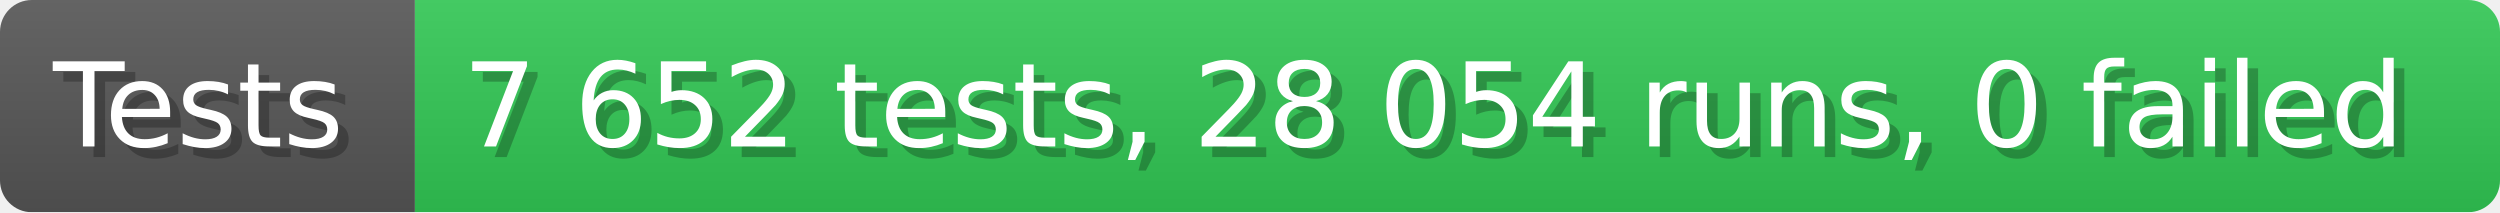
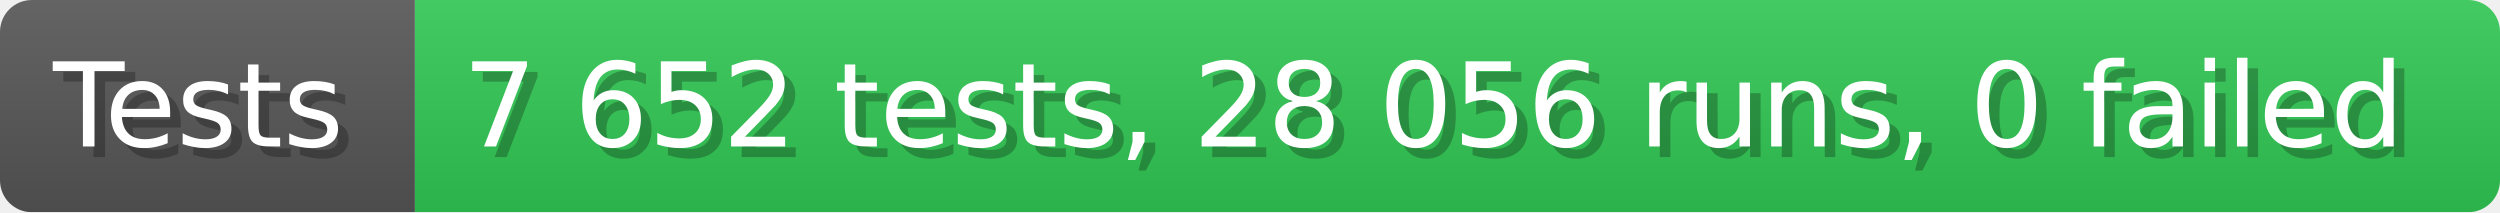
- <svg xmlns="http://www.w3.org/2000/svg" width="235.6" height="20" viewBox="0 0 2356 200" role="img" aria-label="Tests: 7 652 tests, 28 054 runs, 0 failed">
+ <svg xmlns="http://www.w3.org/2000/svg" width="235.6" height="20" viewBox="0 0 2356 200" role="img" aria-label="Tests: 7 652 tests, 28 056 runs, 0 failed">
  <linearGradient id="a" x2="0" y2="100%">
    <stop offset="0" stop-opacity=".1" stop-color="#EEE" />
    <stop offset="1" stop-opacity=".1" />
  </linearGradient>
  <mask id="m">
    <rect width="2356" height="200" rx="30" fill="#FFF" />
  </mask>
  <g mask="url(#m)">
    <rect width="391" height="200" fill="#555" />
    <rect width="1965" height="200" fill="#31c653" x="391" />
    <rect width="2356" height="200" fill="url(#a)" />
  </g>
  <g aria-hidden="true" fill="#fff" text-anchor="start" font-family="Verdana,DejaVu Sans,sans-serif" font-size="110">
    <text x="60" y="148" textLength="291" fill="#000" opacity="0.25">Tests</text>
    <text x="50" y="138" textLength="291">Tests</text>
-     <text x="446" y="148" textLength="1865" fill="#000" opacity="0.25">7 652 tests, 28 054 runs, 0 failed</text>
-     <text x="436" y="138" textLength="1865">7 652 tests, 28 054 runs, 0 failed</text>
+     <text x="446" y="148" textLength="1865" fill="#000" opacity="0.25">7 652 tests, 28 056 runs, 0 failed</text>
+     <text x="436" y="138" textLength="1865">7 652 tests, 28 056 runs, 0 failed</text>
  </g>
</svg>
